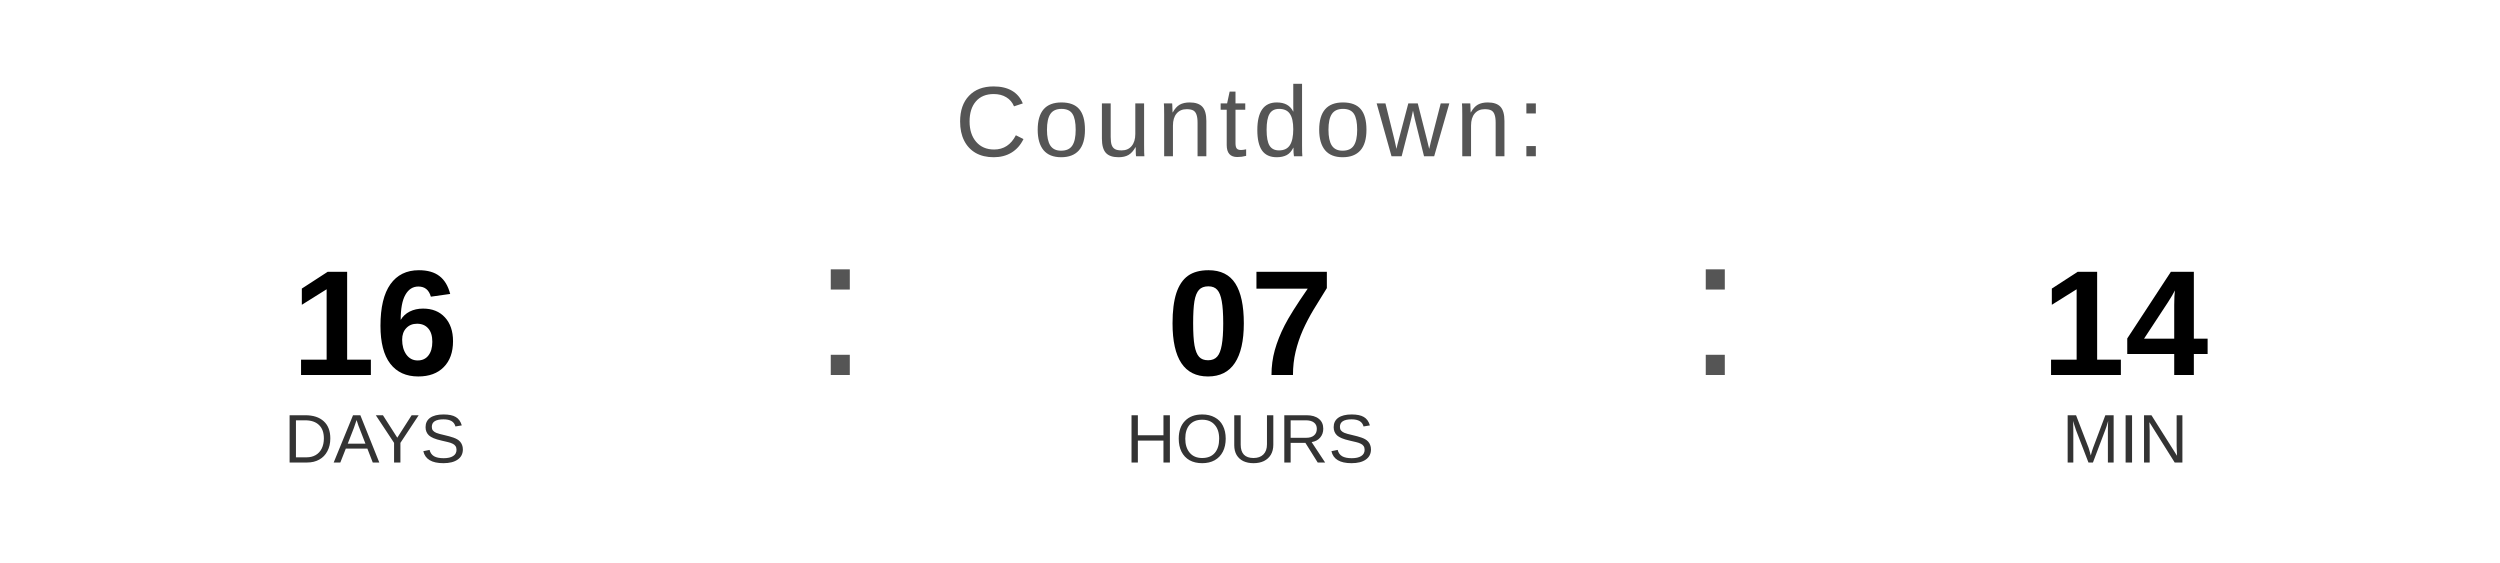
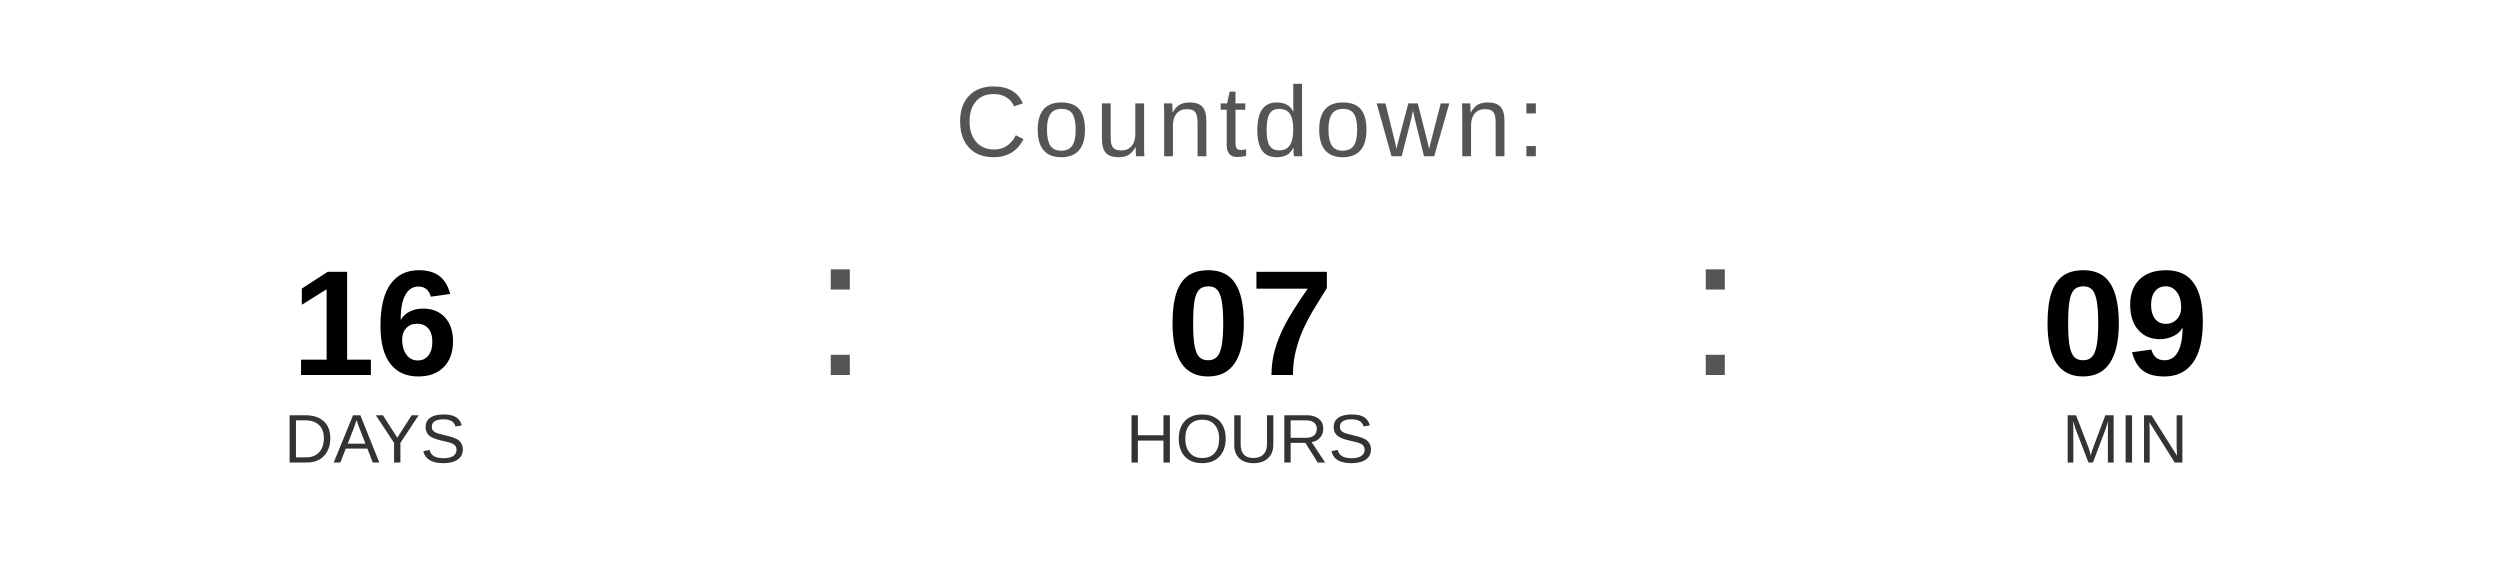
<svg xmlns="http://www.w3.org/2000/svg" width="400" height="90" viewBox="0 0 400 90">
  <text x="200" y="25" font-family="Arial, Helvetica, sans-serif" font-size="16" fill="#555555" text-anchor="middle" letter-spacing="1">
    Countdown:
  </text>
  <text x="60" y="60" font-family="Arial, Helvetica, sans-serif" font-size="24" font-weight="bold" fill="#000000" text-anchor="middle">16</text>
  <text x="60" y="74" font-family="Arial, Helvetica, sans-serif" font-size="11" fill="#333333" text-anchor="middle">DAYS</text>
  <text x="130" y="60" font-family="Arial, sans-serif" font-size="32" fill="#555555">:</text>
  <text x="200" y="60" font-family="Arial, Helvetica, sans-serif" font-size="24" font-weight="bold" fill="#000000" text-anchor="middle">07</text>
  <text x="200" y="74" font-family="Arial, Helvetica, sans-serif" font-size="11" fill="#333333" text-anchor="middle">HOURS</text>
  <text x="270" y="60" font-family="Arial, sans-serif" font-size="32" fill="#555555">:</text>
-   <text x="340" y="60" font-family="Arial, Helvetica, sans-serif" font-size="24" font-weight="bold" fill="#000000" text-anchor="middle">14</text>
+   <text x="340" y="60" font-family="Arial, Helvetica, sans-serif" font-size="24" font-weight="bold" fill="#000000" text-anchor="middle">09</text>
  <text x="340" y="74" font-family="Arial, Helvetica, sans-serif" font-size="11" fill="#333333" text-anchor="middle">MIN</text>
</svg>
